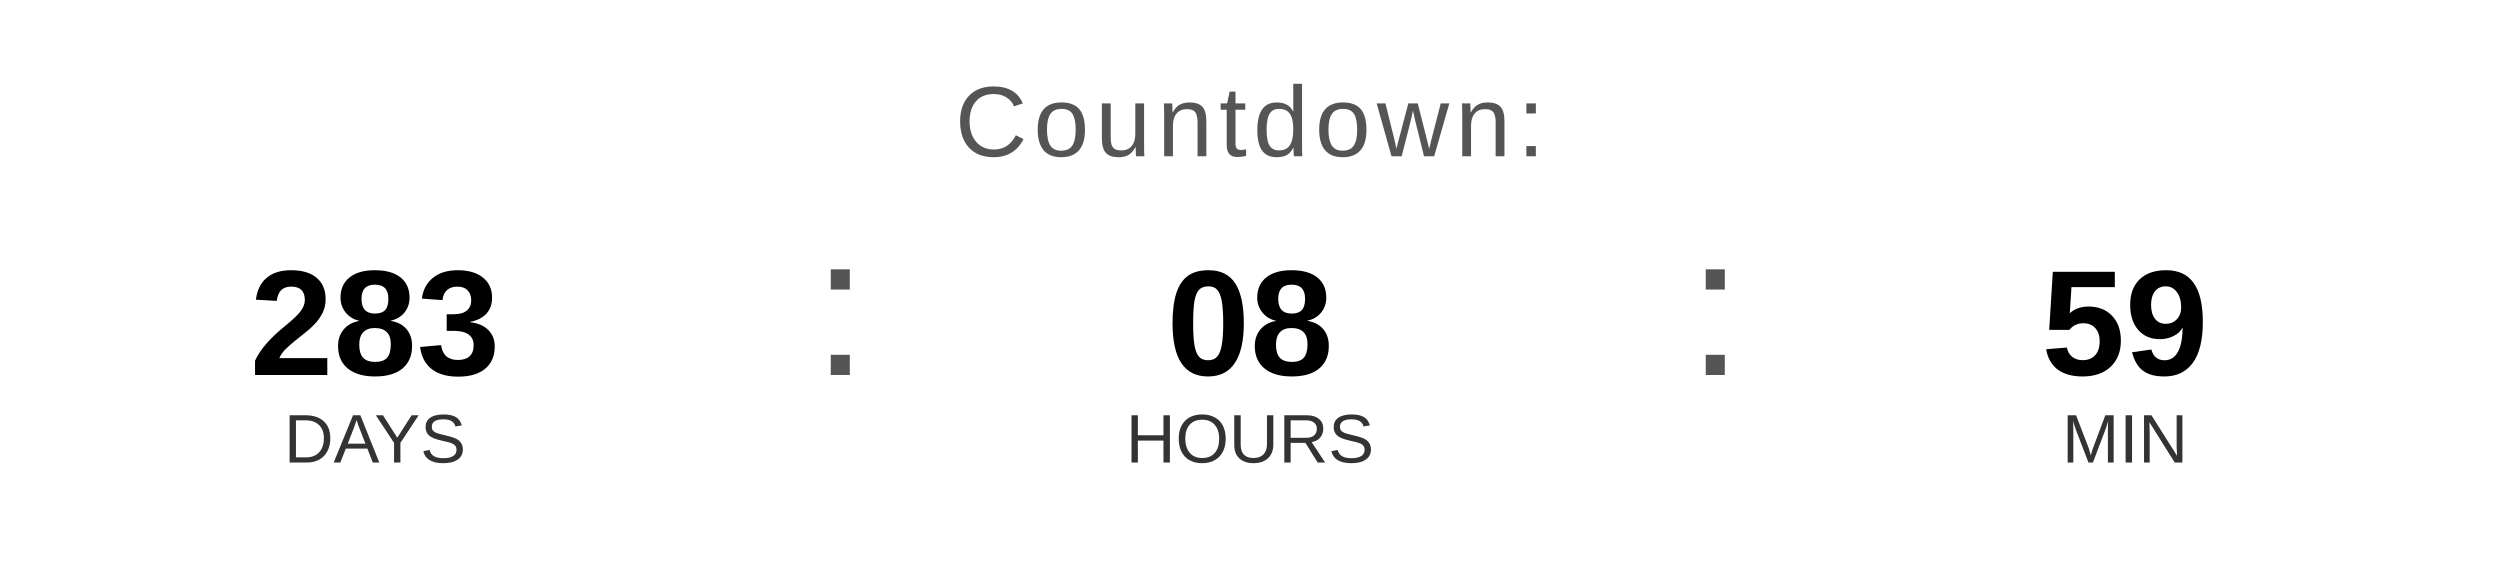
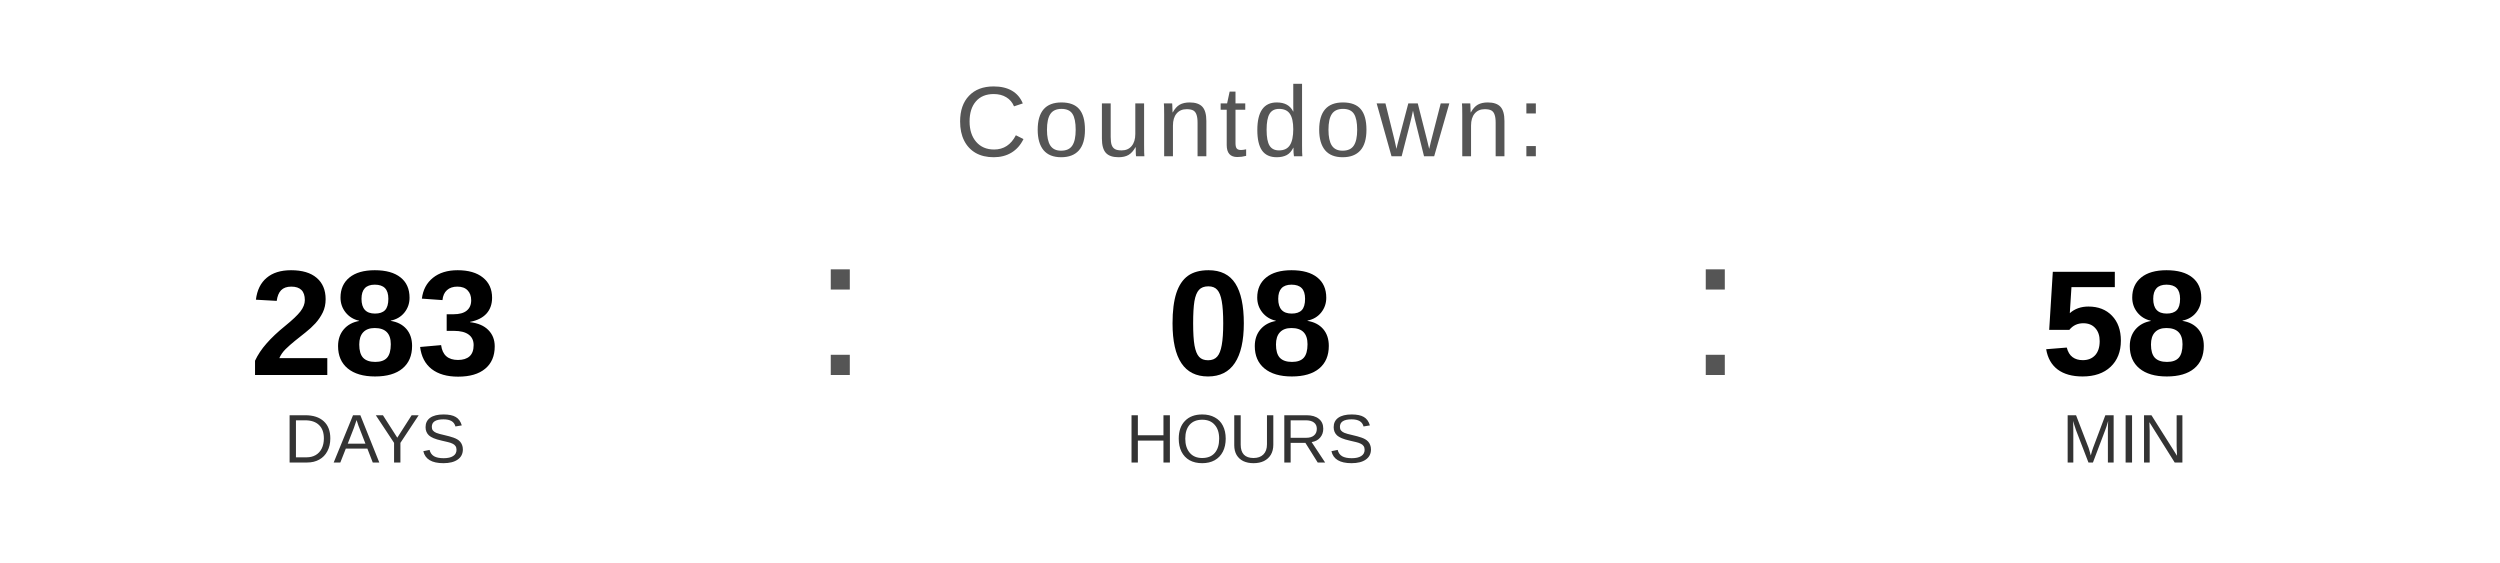
<svg xmlns="http://www.w3.org/2000/svg" width="400" height="90" viewBox="0 0 400 90">
  <text x="200" y="25" font-family="Arial, Helvetica, sans-serif" font-size="16" fill="#555555" text-anchor="middle" letter-spacing="1">
    Countdown:
  </text>
  <text x="60" y="60" font-family="Arial, Helvetica, sans-serif" font-size="24" font-weight="bold" fill="#000000" text-anchor="middle">283</text>
  <text x="60" y="74" font-family="Arial, Helvetica, sans-serif" font-size="11" fill="#333333" text-anchor="middle">DAYS</text>
  <text x="130" y="60" font-family="Arial, sans-serif" font-size="32" fill="#555555">:</text>
  <text x="200" y="60" font-family="Arial, Helvetica, sans-serif" font-size="24" font-weight="bold" fill="#000000" text-anchor="middle">08</text>
  <text x="200" y="74" font-family="Arial, Helvetica, sans-serif" font-size="11" fill="#333333" text-anchor="middle">HOURS</text>
  <text x="270" y="60" font-family="Arial, sans-serif" font-size="32" fill="#555555">:</text>
-   <text x="340" y="60" font-family="Arial, Helvetica, sans-serif" font-size="24" font-weight="bold" fill="#000000" text-anchor="middle">59</text>
+   <text x="340" y="60" font-family="Arial, Helvetica, sans-serif" font-size="24" font-weight="bold" fill="#000000" text-anchor="middle">58</text>
  <text x="340" y="74" font-family="Arial, Helvetica, sans-serif" font-size="11" fill="#333333" text-anchor="middle">MIN</text>
</svg>
